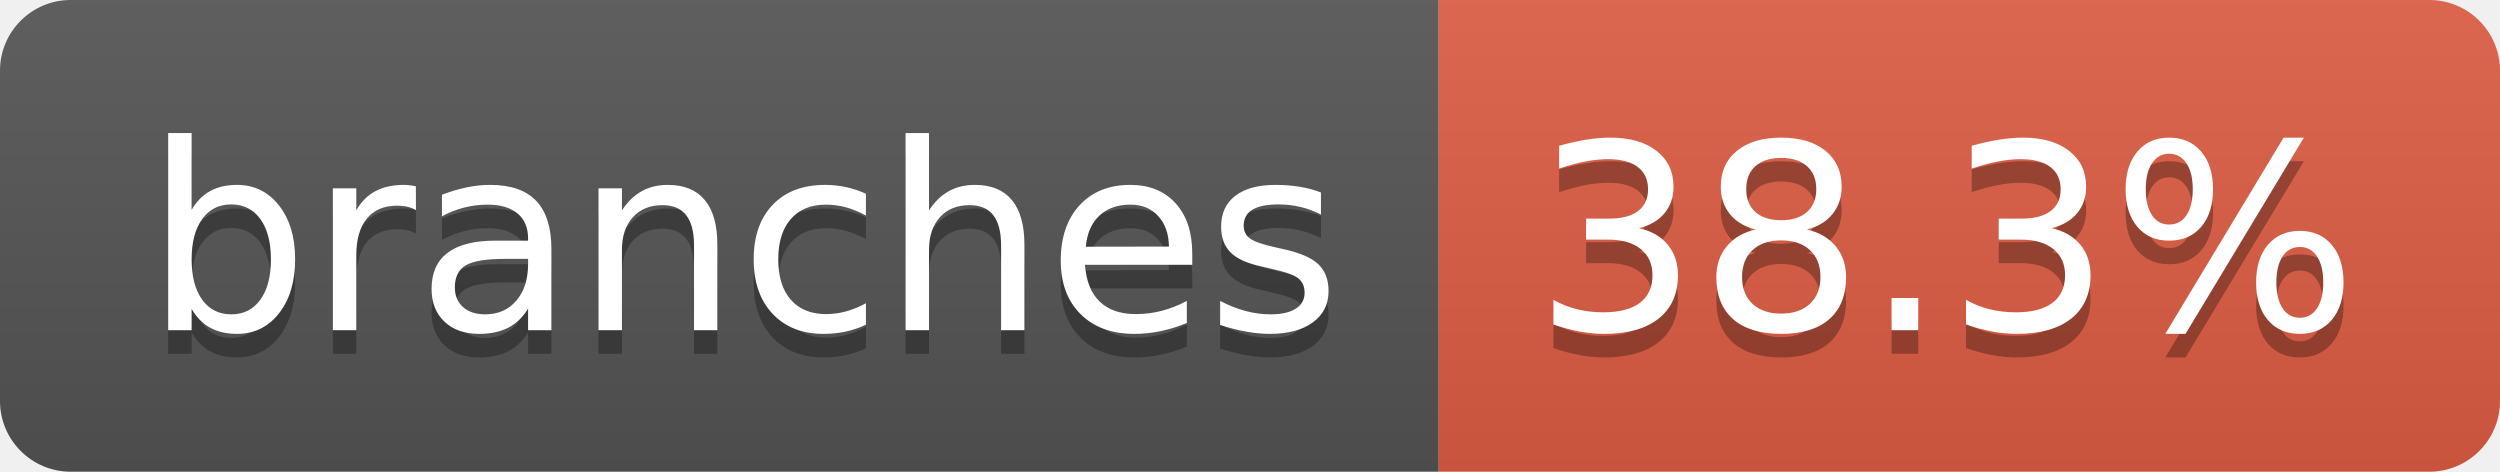
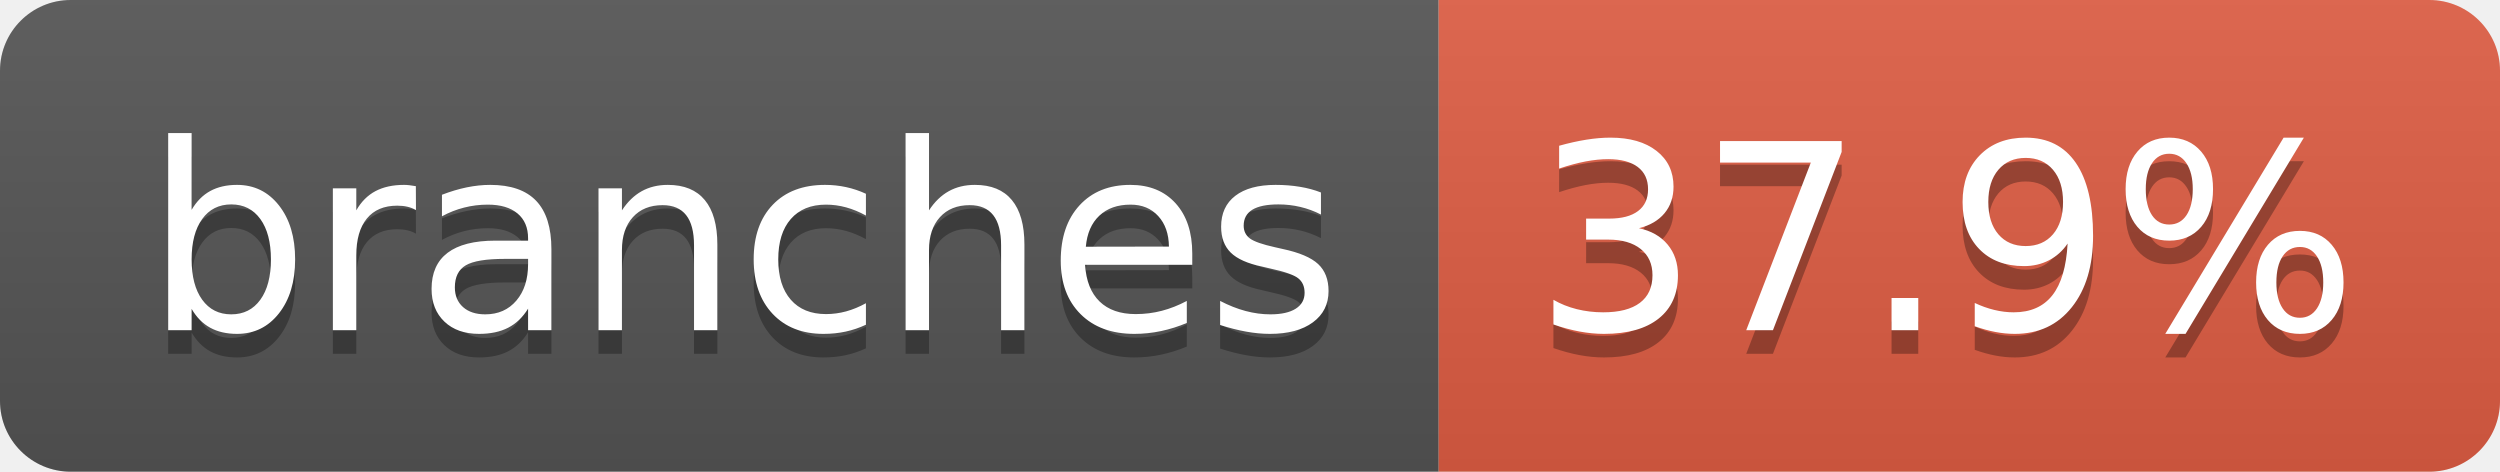
- <svg xmlns="http://www.w3.org/2000/svg" width="106" height="20" role="img" aria-label="branches: 38.3%">
+ <svg xmlns="http://www.w3.org/2000/svg" width="106" height="20" role="img" aria-label="branches: 37.9%">
  <linearGradient id="s" x2="0" y2="100%">
    <stop offset="0" stop-color="#bbb" stop-opacity=".1" />
    <stop offset="1" stop-opacity=".1" />
  </linearGradient>
  <clipPath id="r">
    <rect width="106" height="20" rx="3" fill="#fff" />
  </clipPath>
  <g clip-path="url(#r)">
    <rect width="61" height="20" fill="#555" />
    <rect x="61" width="45" height="20" fill="#e05d44" />
    <rect width="106" height="20" fill="url(#s)" />
  </g>
  <g fill="#fff" text-anchor="middle" font-family="Verdana,Geneva,DejaVu Sans,sans-serif" text-rendering="geometricPrecision" font-size="110">
    <text aria-hidden="true" x="315" y="150" fill="#010101" fill-opacity=".3" transform="scale(.1)" textLength="507">branches</text>
    <text x="315" y="140" transform="scale(.1)" fill="#fff" textLength="507">branches</text>
-     <text aria-hidden="true" x="825" y="150" fill="#010101" fill-opacity=".3" transform="scale(.1)" textLength="350">38.3%</text>
-     <text x="825" y="140" transform="scale(.1)" fill="#fff" textLength="350">38.3%</text>
+     <text aria-hidden="true" x="825" y="150" fill="#010101" fill-opacity=".3" transform="scale(.1)" textLength="350">37.9%</text>
+     <text x="825" y="140" transform="scale(.1)" fill="#fff" textLength="350">37.9%</text>
  </g>
</svg>
